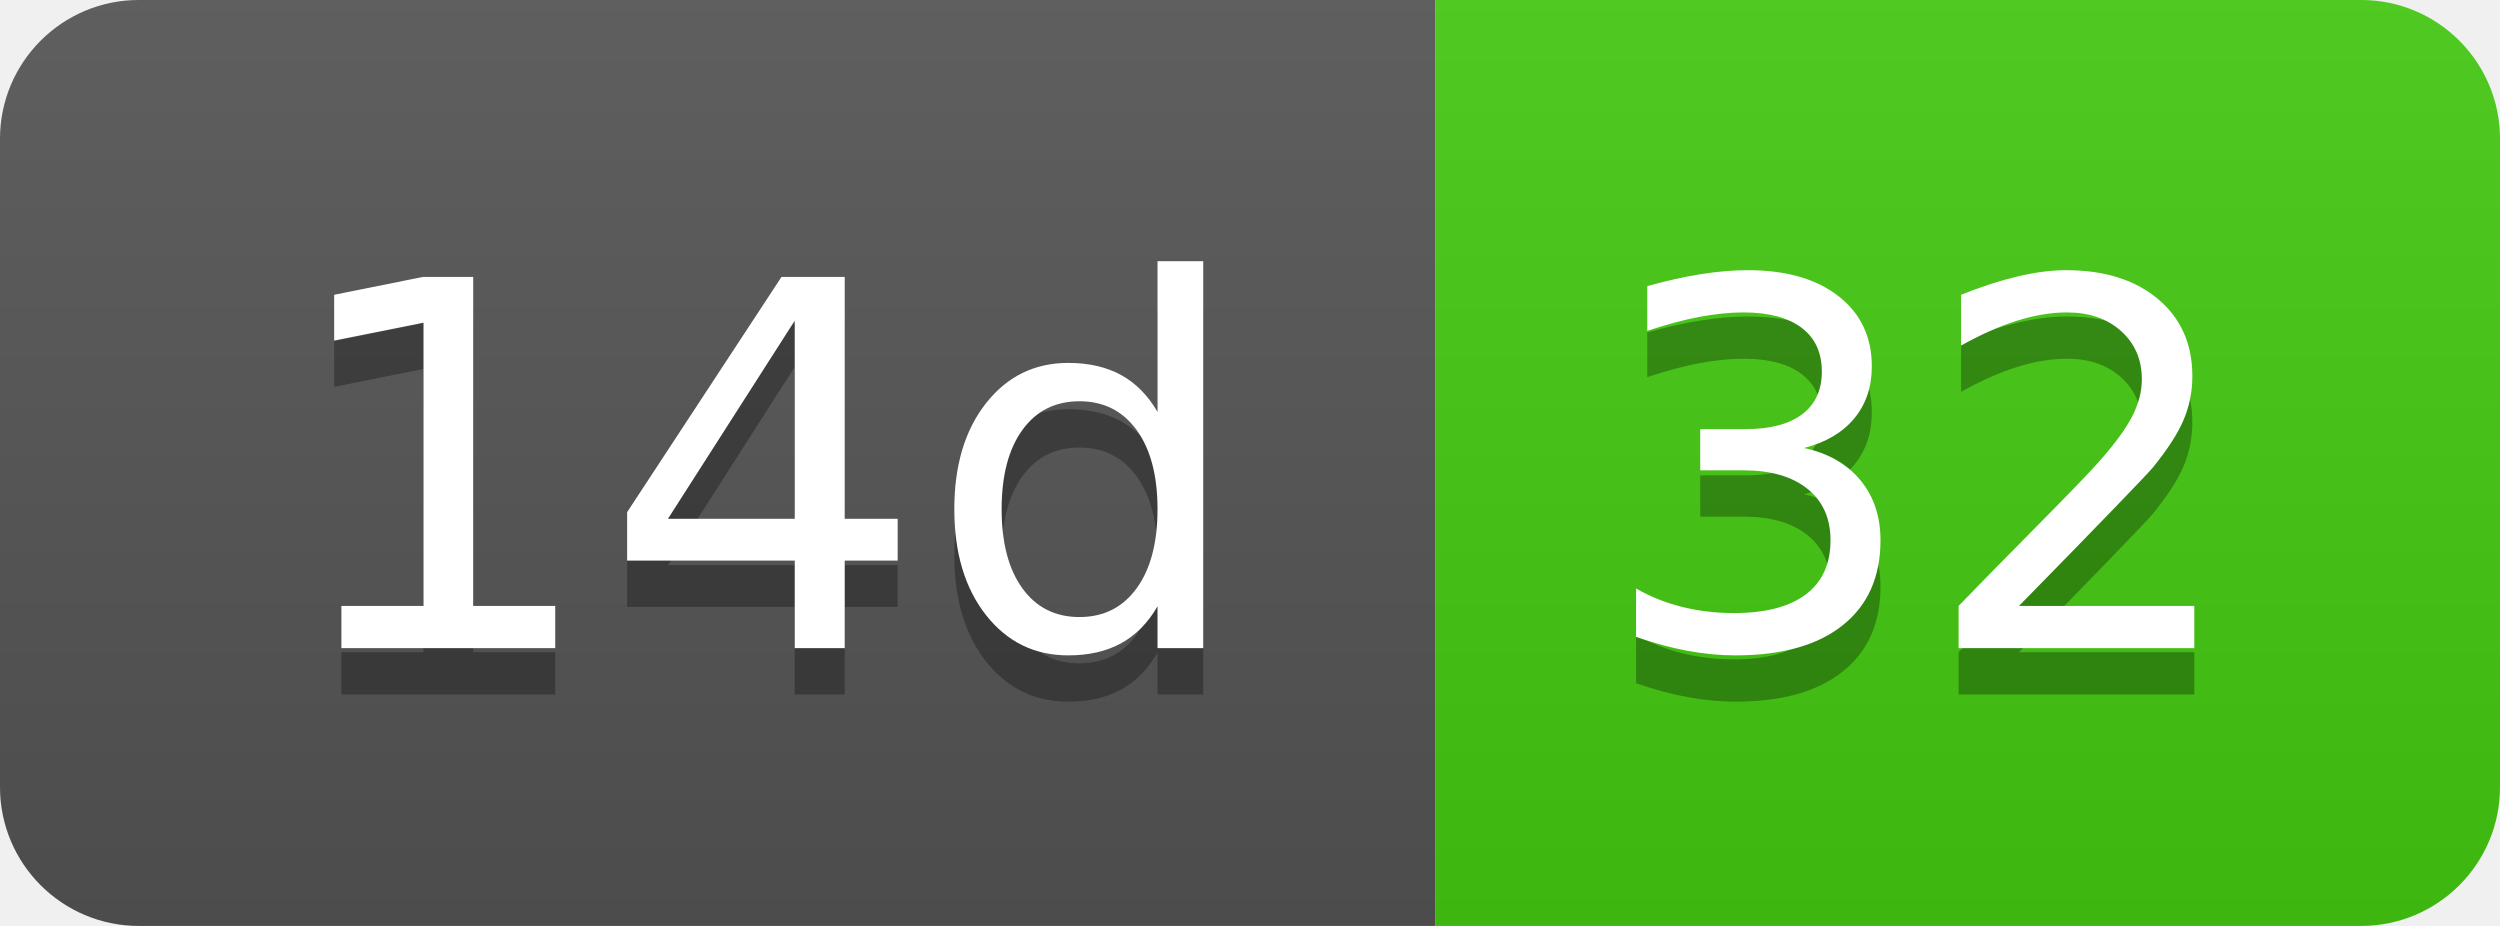
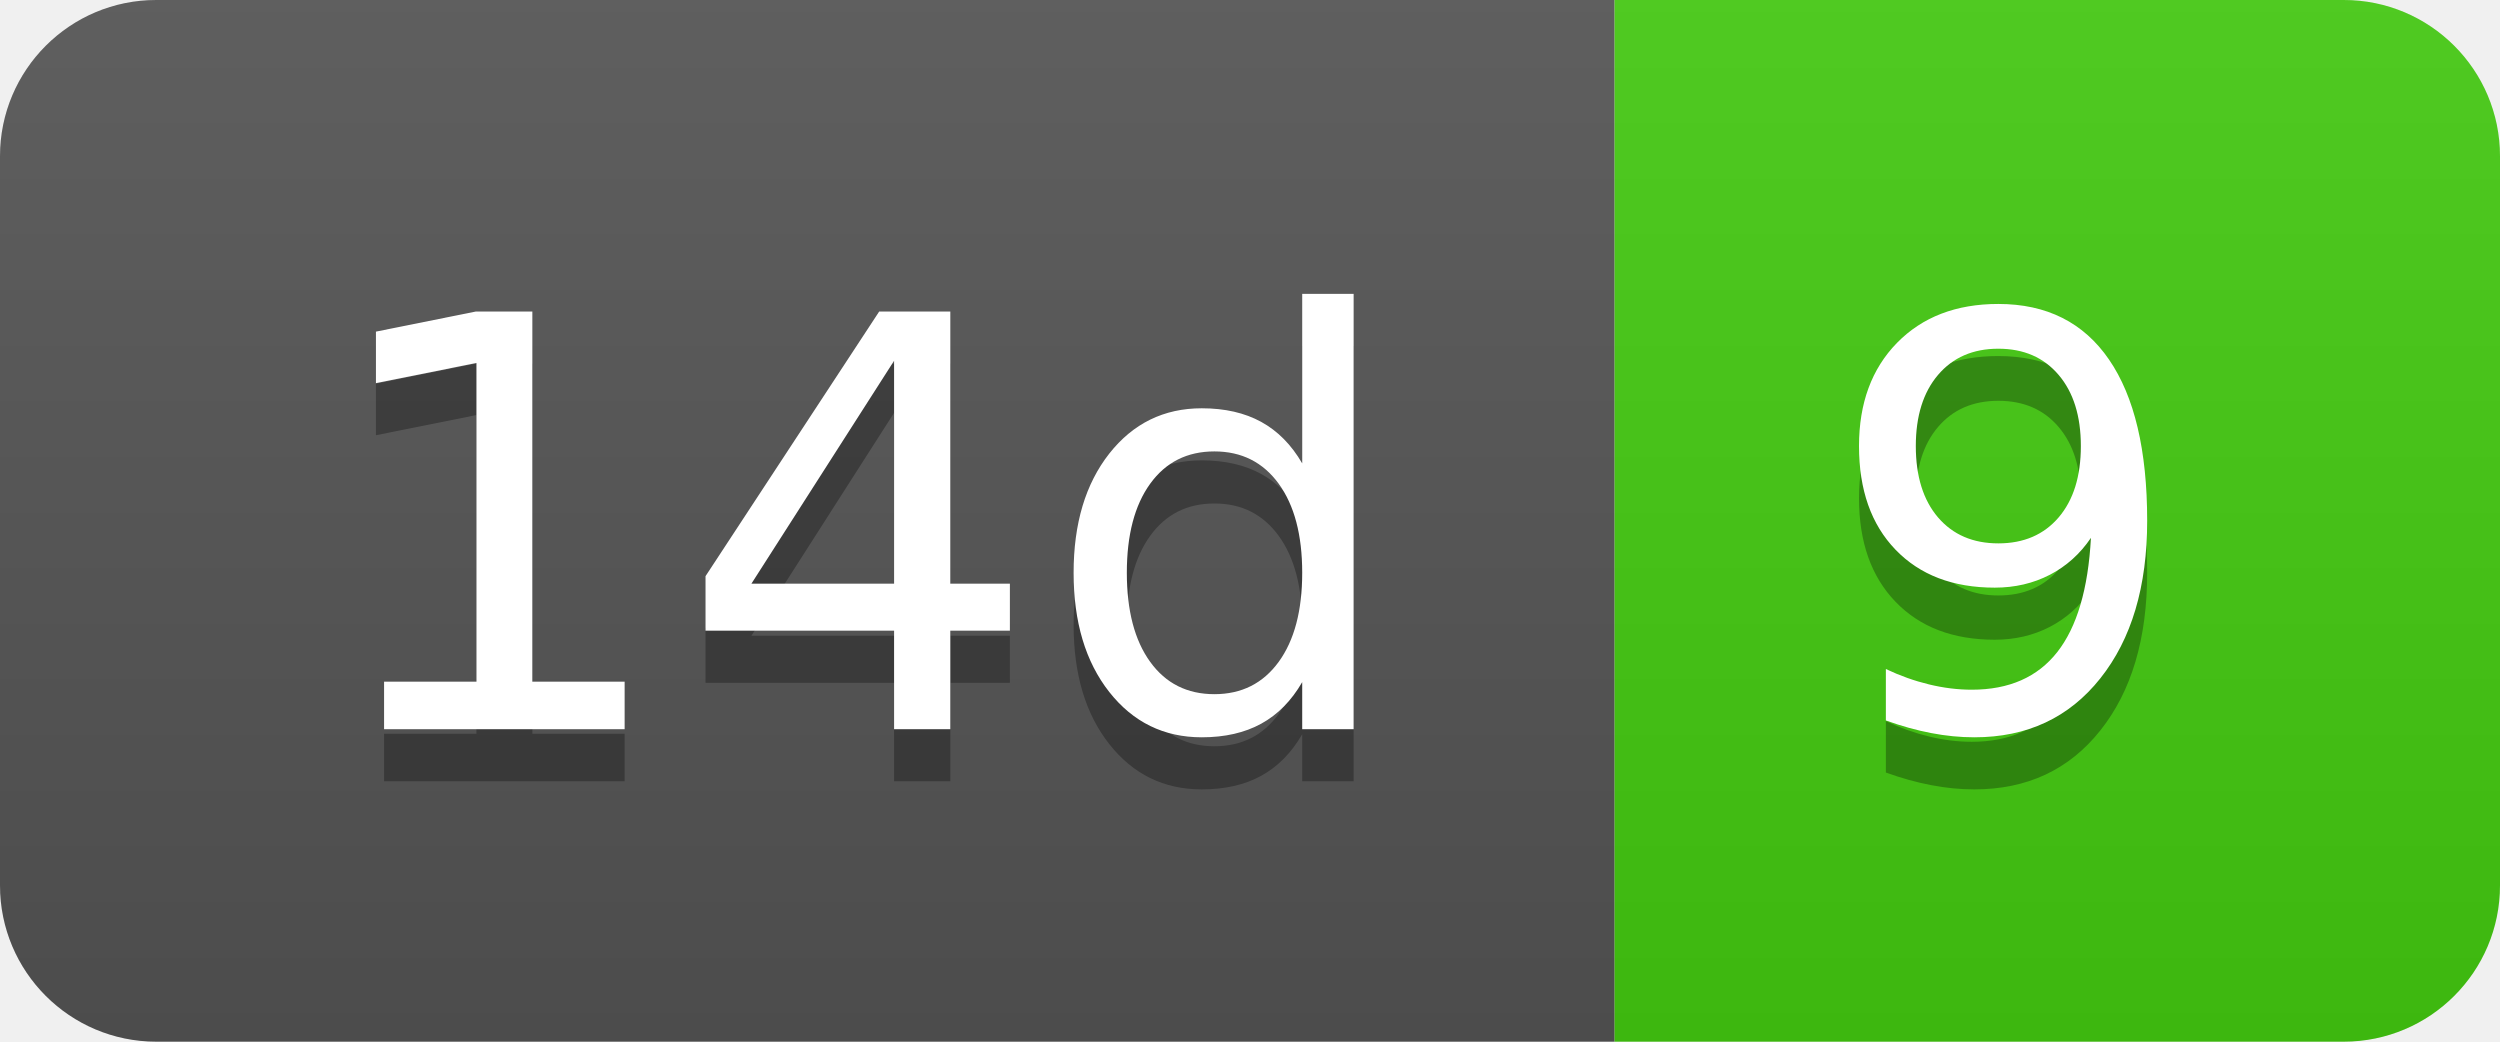
- <svg xmlns="http://www.w3.org/2000/svg" width="54" height="20" role="img" aria-label="14d: 32">
+ <svg xmlns="http://www.w3.org/2000/svg" width="48" height="20" role="img" aria-label="14d: 9">
  <linearGradient id="s" x2="0" y2="100%">
    <stop offset="0" stop-color="#bbb" stop-opacity=".1" />
    <stop offset="1" stop-opacity=".1" />
  </linearGradient>
  <clipPath id="r">
-     <rect width="54" height="20" rx="3" fill="#fff" />
+     <rect width="48" height="20" rx="3" fill="#fff" />
  </clipPath>
  <g clip-path="url(#r)">
    <rect width="31" height="20" fill="#555" />
-     <rect x="31" width="23" height="20" fill="#4c1" />
-     <rect width="54" height="20" fill="url(#s)" />
+     <rect x="31" width="17" height="20" fill="#4c1" />
+     <rect width="48" height="20" fill="url(#s)" />
  </g>
  <g fill="#fff" text-anchor="middle" font-family="Verdana,Geneva,DejaVu Sans,sans-serif" text-rendering="geometricPrecision" font-size="110">
    <text aria-hidden="true" x="165" y="150" fill="#010101" fill-opacity=".3" transform="scale(.1)" textLength="210">14d</text>
    <text x="165" y="140" transform="scale(.1)" fill="#fff" textLength="210">14d</text>
-     <text aria-hidden="true" x="415" y="150" fill="#010101" fill-opacity=".3" transform="scale(.1)" textLength="130">32</text>
-     <text x="415" y="140" transform="scale(.1)" fill="#fff" textLength="130">32</text>
+     <text aria-hidden="true" x="385" y="150" fill="#010101" fill-opacity=".3" transform="scale(.1)" textLength="70">9</text>
+     <text x="385" y="140" transform="scale(.1)" fill="#fff" textLength="70">9</text>
  </g>
</svg>
